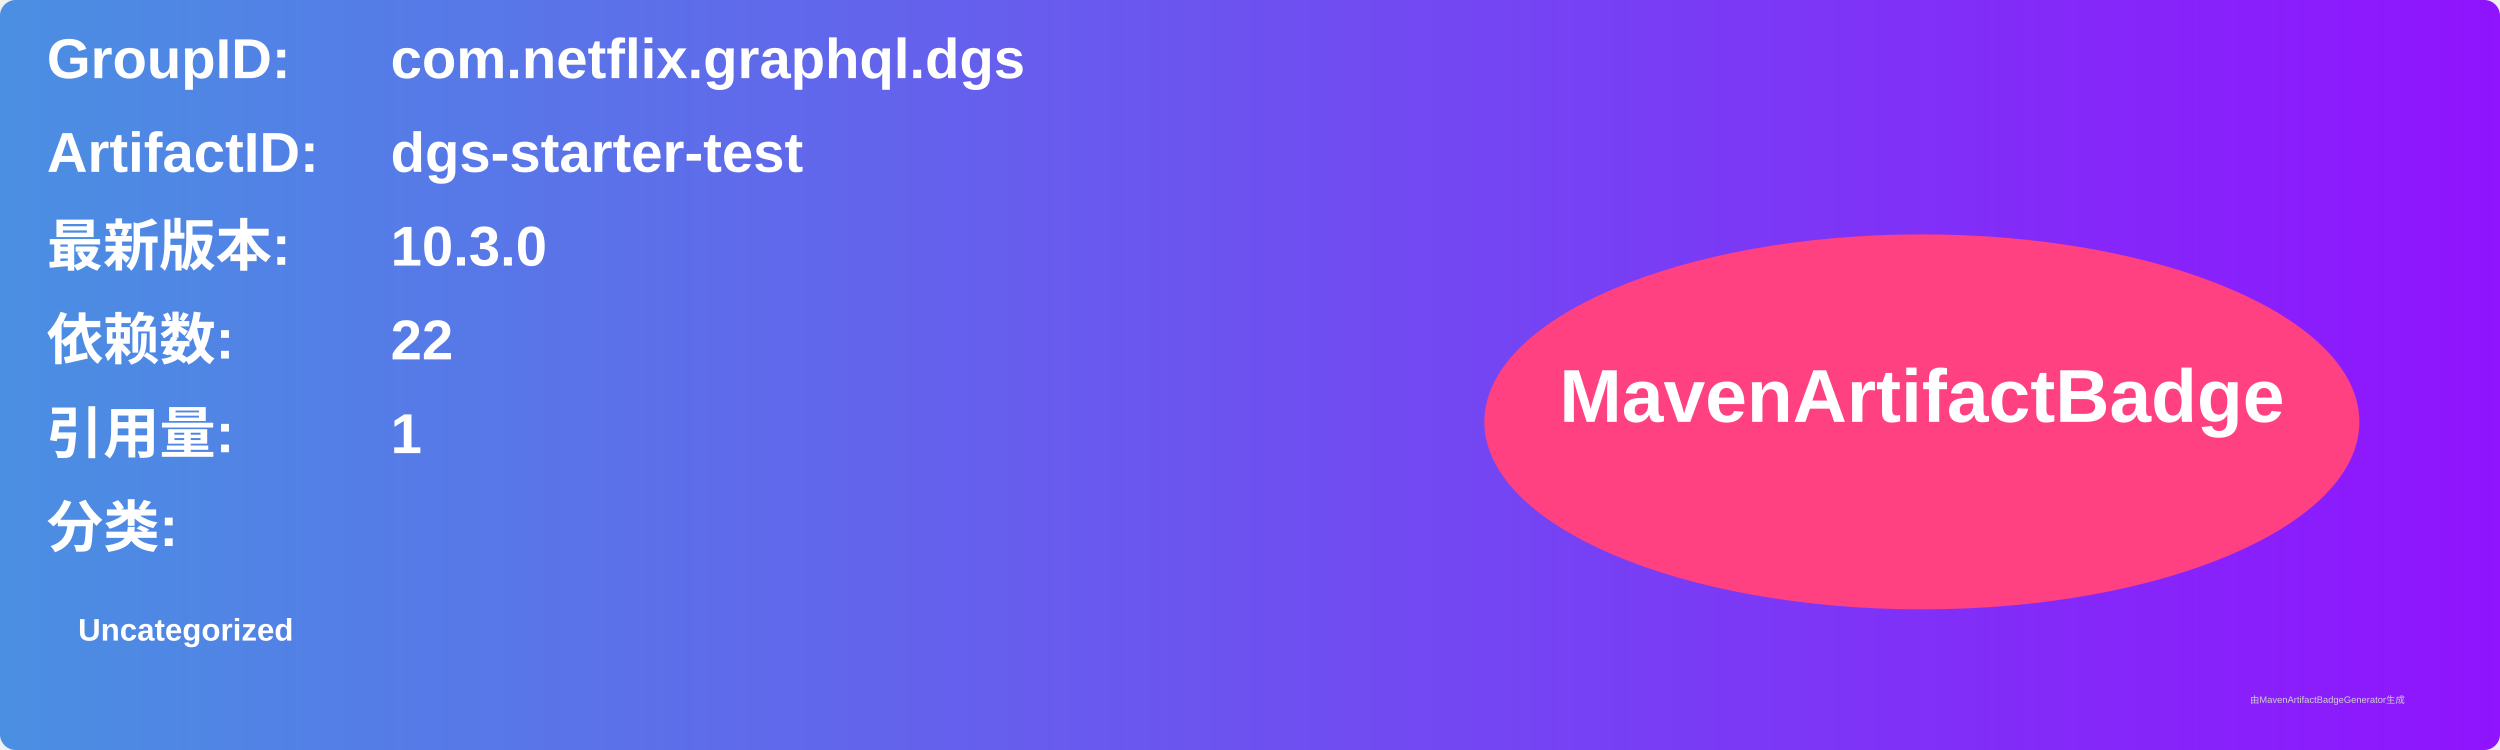
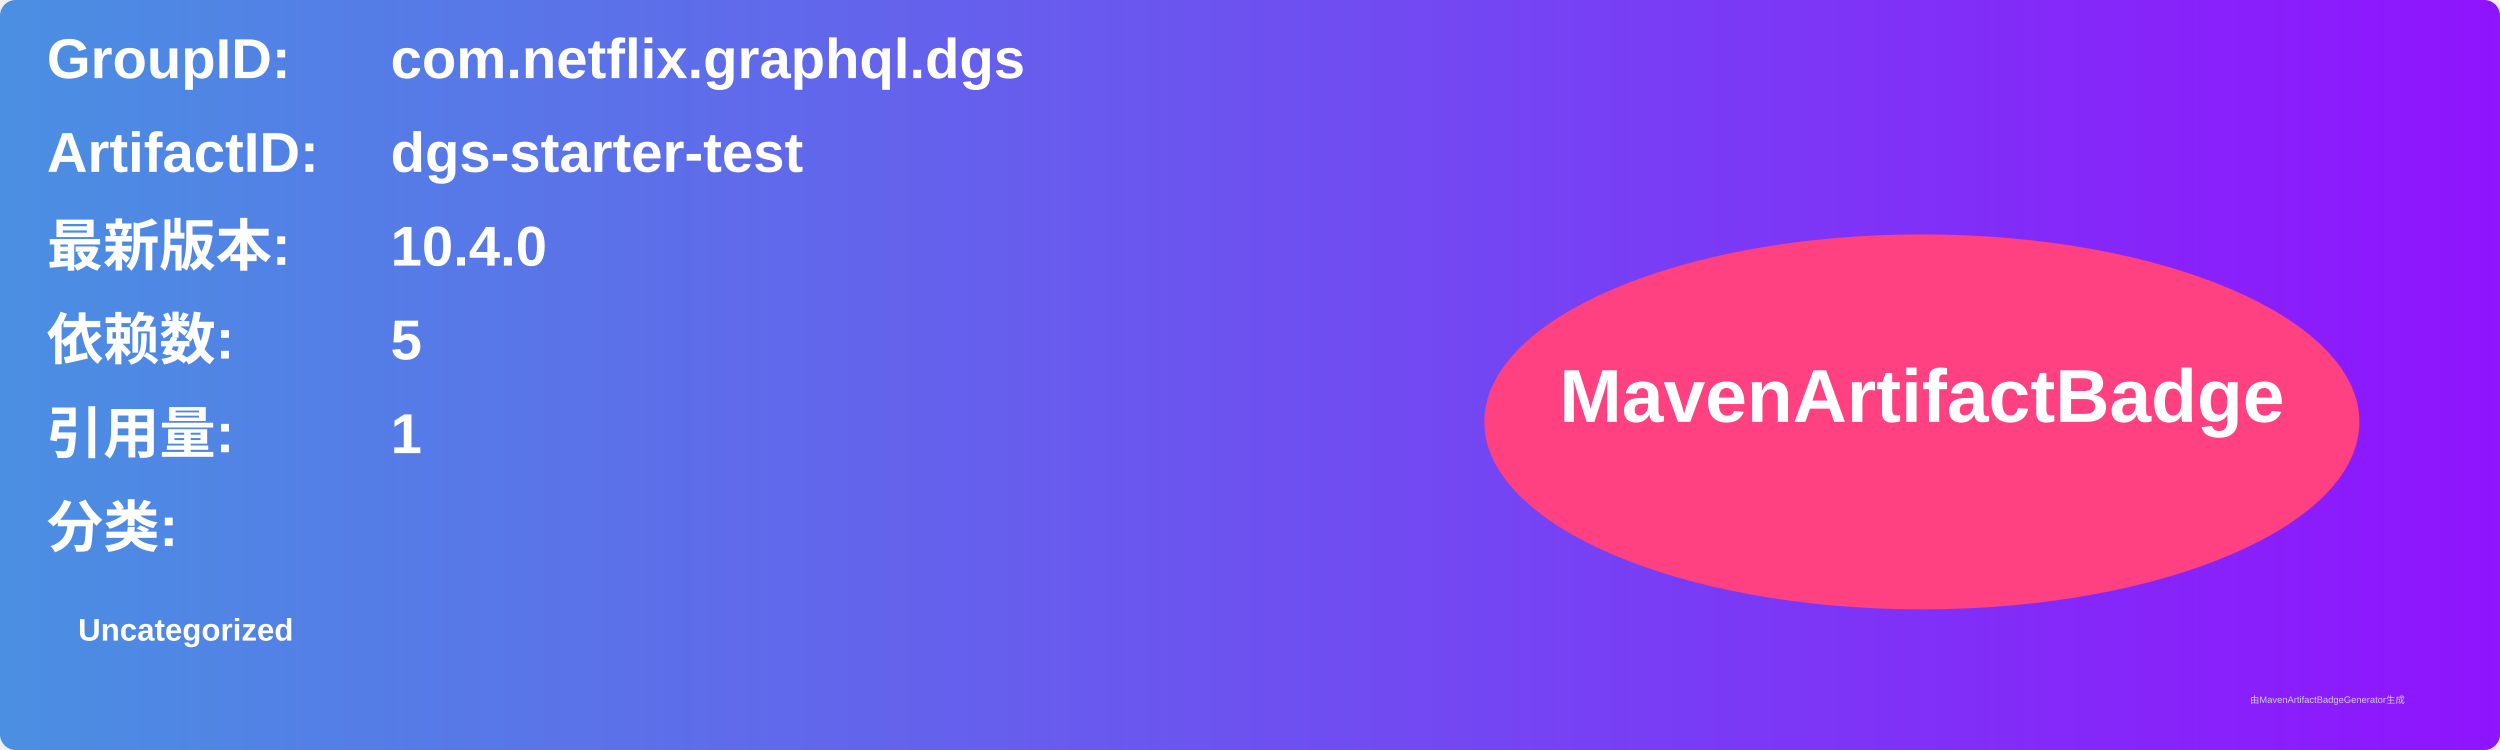
<svg xmlns="http://www.w3.org/2000/svg" width="800" height="240" viewBox="0 0 800 240">
  <linearGradient id="grad" x1="0%" y1="0%" x2="100%" y2="0%">
    <stop offset="0%" stop-color="#4a90e2" />
    <stop offset="100%" stop-color="#9013fe" />
  </linearGradient>
  <rect width="100%" height="100%" rx="5" ry="5" fill="url(#grad)" />
  <g transform="translate(15, 15)">
    <text x="0" y="10" font-family="Arial" font-size="18" fill="white" font-weight="bold" width="260">GroupID:</text>
    <text x="110" y="10" font-family="Arial" font-size="18" fill="white" font-weight="bold" width="460">com.netflix.graphql.dgs</text>
    <text x="0" y="40" font-family="Arial" font-size="18" fill="white" font-weight="bold" width="260">ArtifactID:</text>
    <text x="110" y="40" font-family="Arial" font-size="18" fill="white" font-weight="bold" width="460">dgs-starter-test</text>
    <text x="0" y="70" font-family="Arial" font-size="18" fill="white" font-weight="bold">最新版本:</text>
    <text x="110" y="70" font-family="Arial" font-size="18" fill="white" font-weight="bold">
-       <tspan font-weight="bold">10.3.0</tspan>
+       <tspan font-weight="bold">10.4.0</tspan>
    </text>
    <text x="0" y="100" font-family="Arial" font-size="18" fill="white" font-weight="bold">依赖数: </text>
    <text x="110" y="100" font-family="Arial" font-size="18" fill="white">
-       <tspan font-weight="bold">22</tspan>
+       <tspan font-weight="bold">5</tspan>
    </text>
    <text x="0" y="130" font-family="Arial" font-size="18" fill="white" font-weight="bold">引用量: </text>
    <text x="110" y="130" font-family="Arial" font-size="18" fill="white">
      <tspan font-weight="bold">1</tspan>
    </text>
    <text x="0" y="160" font-family="Arial" font-size="18" fill="white" font-weight="bold">分类:</text>
    <text x="10" y="190" font-family="Arial" font-size="10" fill="white">
      <tspan font-weight="bold">Uncategorized</tspan>
    </text>
    <ellipse cx="600" cy="120" rx="140" ry="60" fill="#ff4081" />
    <text x="600" y="120" text-anchor="middle" font-family="Arial" font-size="24" fill="white" font-weight="bold">MavenArtifactBadge</text>
  </g>
  <text x="720" y="225" font-family="Arial" font-size="3" fill="#d0d0d0">由MavenArtifactBadgeGenerator生成</text>
</svg>
